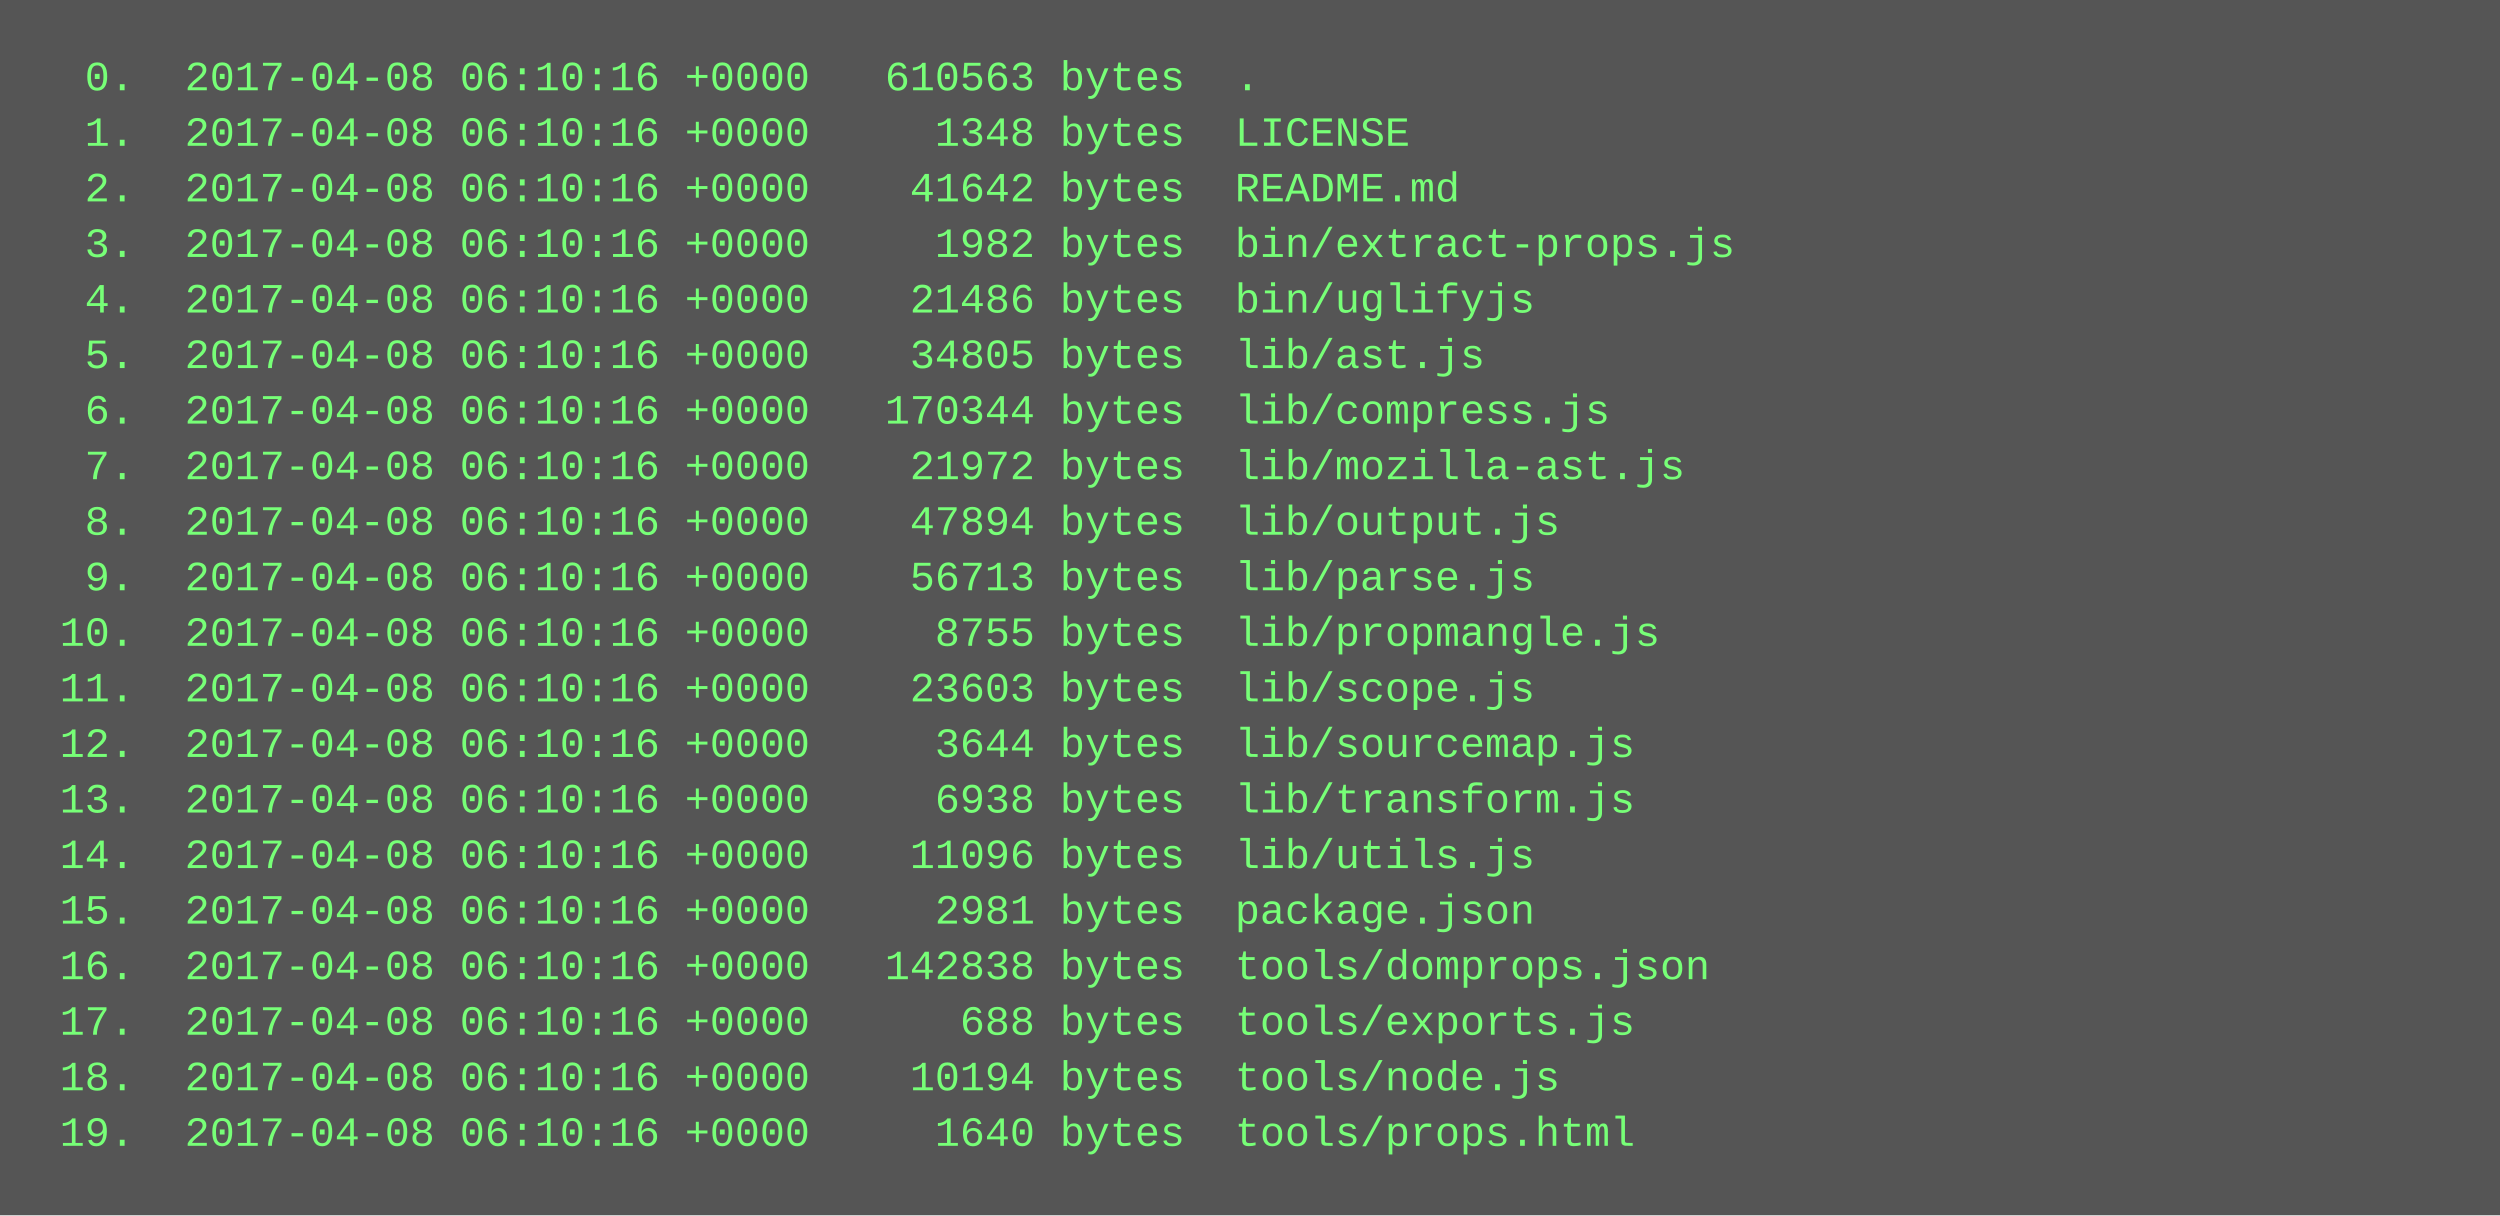
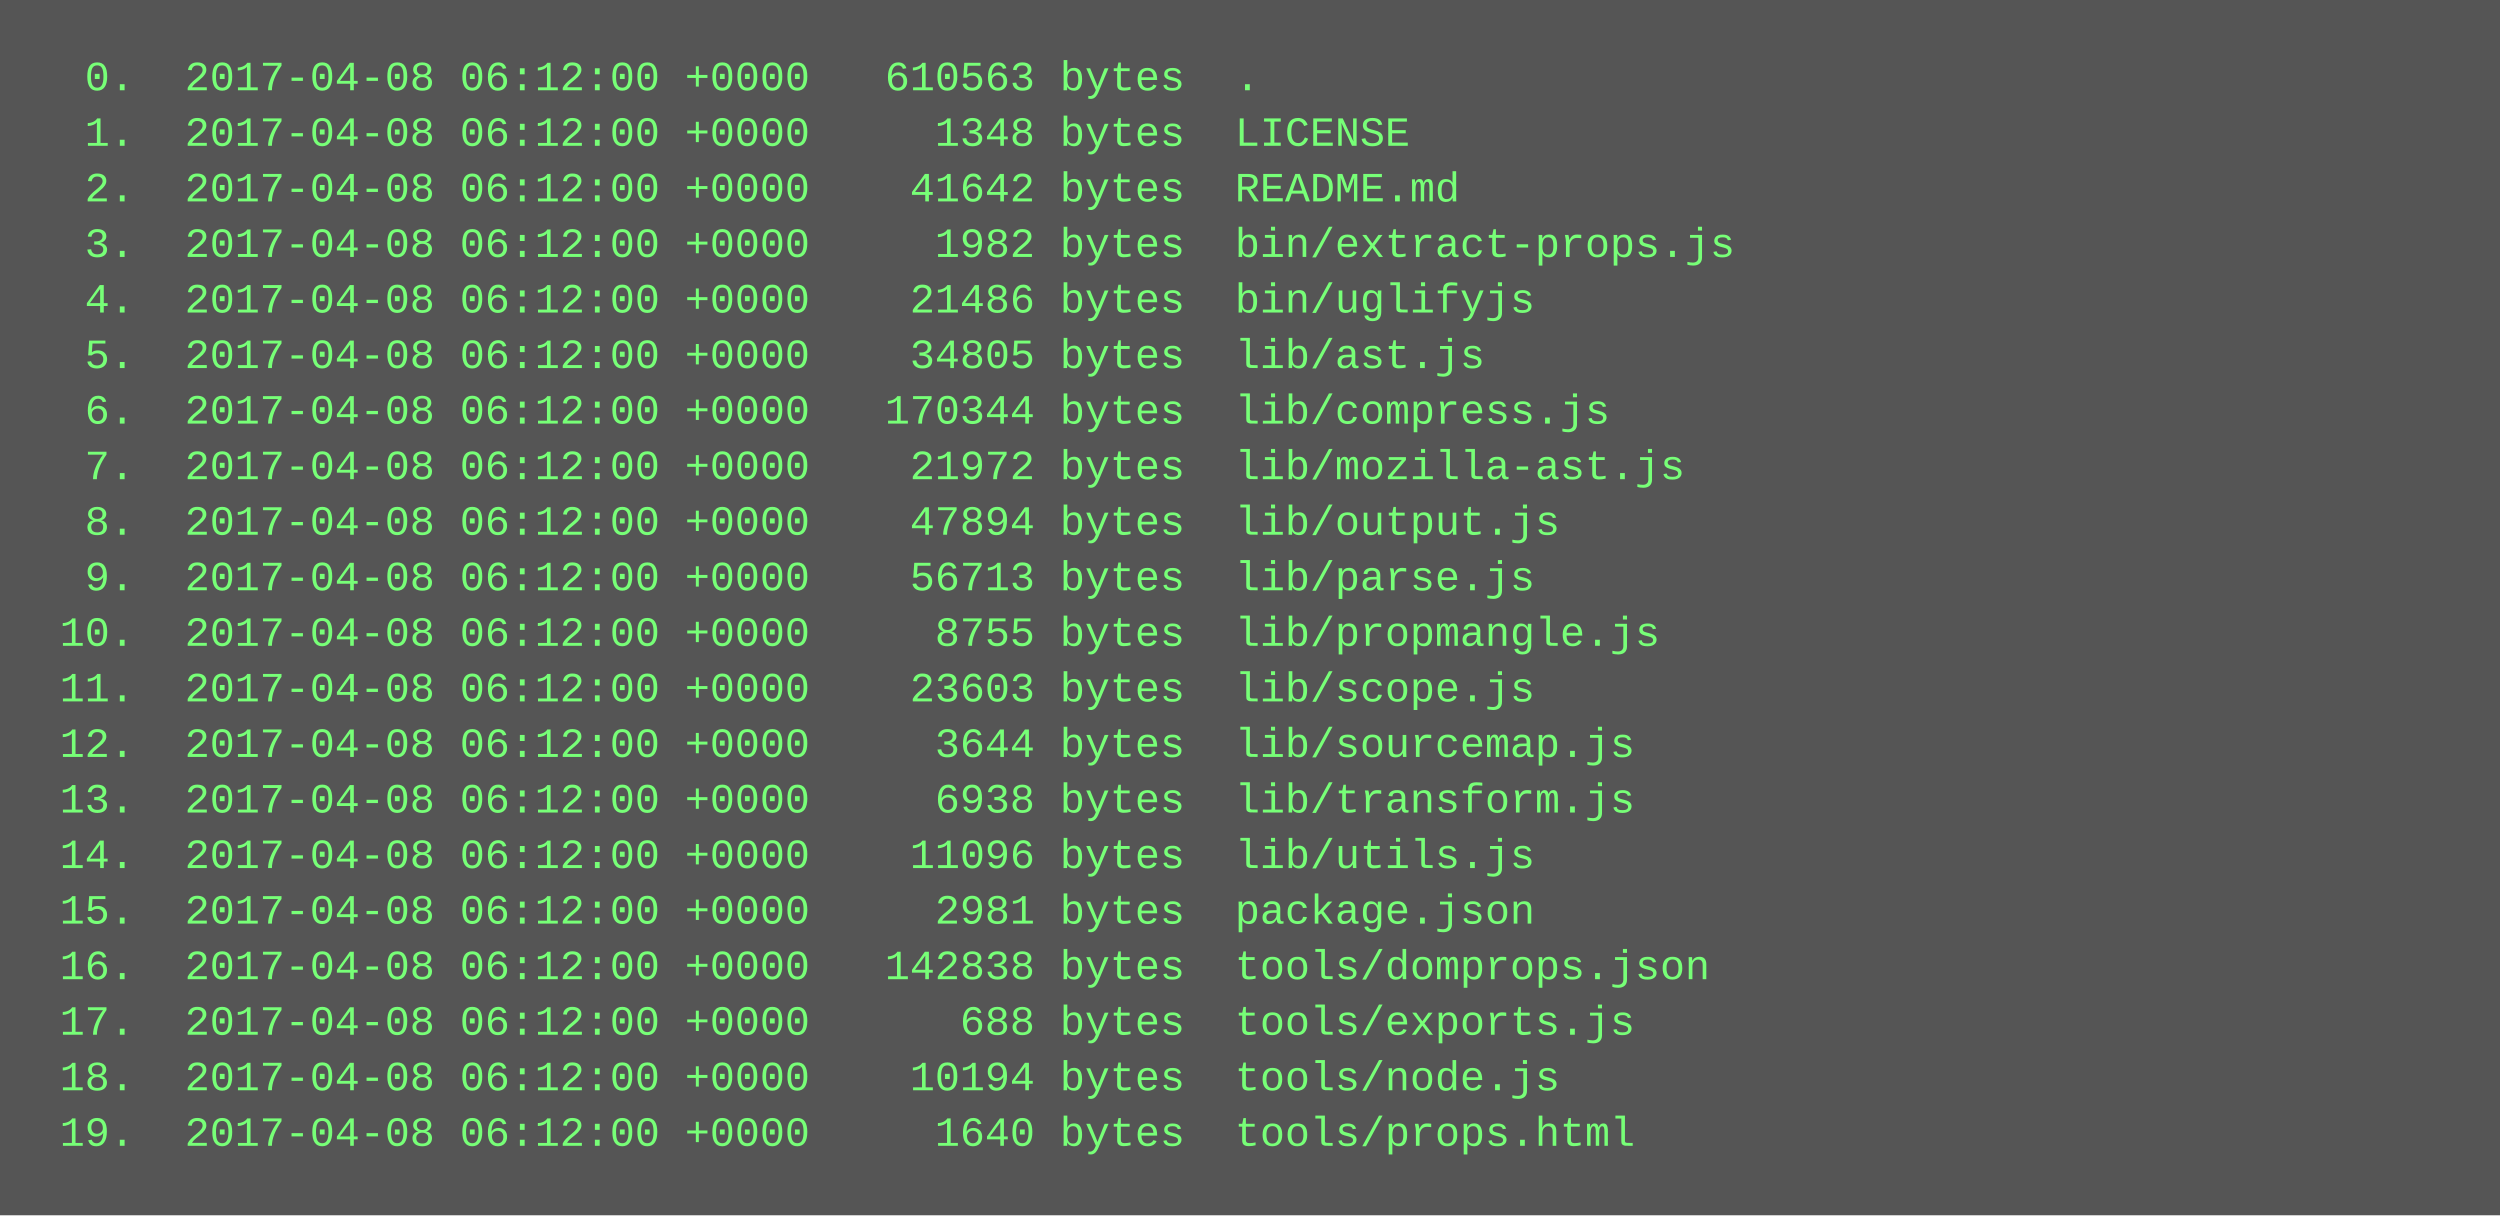
<svg xmlns="http://www.w3.org/2000/svg" height="350" width="720">
  <rect height="350" fill="#555" width="720" />
  <text fill="#7f7" font-family="Courier New" font-size="12" xml:space="preserve">
-     <tspan x="10" y="26">  0.  2017-04-08 06:10:16 +0000   610563 bytes  .</tspan>
-     <tspan x="10" y="42">  1.  2017-04-08 06:10:16 +0000     1348 bytes  LICENSE</tspan>
-     <tspan x="10" y="58">  2.  2017-04-08 06:10:16 +0000    41642 bytes  README.md</tspan>
-     <tspan x="10" y="74">  3.  2017-04-08 06:10:16 +0000     1982 bytes  bin/extract-props.js</tspan>
-     <tspan x="10" y="90">  4.  2017-04-08 06:10:16 +0000    21486 bytes  bin/uglifyjs</tspan>
-     <tspan x="10" y="106">  5.  2017-04-08 06:10:16 +0000    34805 bytes  lib/ast.js</tspan>
-     <tspan x="10" y="122">  6.  2017-04-08 06:10:16 +0000   170344 bytes  lib/compress.js</tspan>
-     <tspan x="10" y="138">  7.  2017-04-08 06:10:16 +0000    21972 bytes  lib/mozilla-ast.js</tspan>
-     <tspan x="10" y="154">  8.  2017-04-08 06:10:16 +0000    47894 bytes  lib/output.js</tspan>
-     <tspan x="10" y="170">  9.  2017-04-08 06:10:16 +0000    56713 bytes  lib/parse.js</tspan>
-     <tspan x="10" y="186"> 10.  2017-04-08 06:10:16 +0000     8755 bytes  lib/propmangle.js</tspan>
-     <tspan x="10" y="202"> 11.  2017-04-08 06:10:16 +0000    23603 bytes  lib/scope.js</tspan>
-     <tspan x="10" y="218"> 12.  2017-04-08 06:10:16 +0000     3644 bytes  lib/sourcemap.js</tspan>
-     <tspan x="10" y="234"> 13.  2017-04-08 06:10:16 +0000     6938 bytes  lib/transform.js</tspan>
-     <tspan x="10" y="250"> 14.  2017-04-08 06:10:16 +0000    11096 bytes  lib/utils.js</tspan>
-     <tspan x="10" y="266"> 15.  2017-04-08 06:10:16 +0000     2981 bytes  package.json</tspan>
-     <tspan x="10" y="282"> 16.  2017-04-08 06:10:16 +0000   142838 bytes  tools/domprops.json</tspan>
-     <tspan x="10" y="298"> 17.  2017-04-08 06:10:16 +0000      688 bytes  tools/exports.js</tspan>
-     <tspan x="10" y="314"> 18.  2017-04-08 06:10:16 +0000    10194 bytes  tools/node.js</tspan>
-     <tspan x="10" y="330"> 19.  2017-04-08 06:10:16 +0000     1640 bytes  tools/props.html</tspan>
+     <tspan x="10" y="26">  0.  2017-04-08 06:12:00 +0000   610563 bytes  .</tspan>
+     <tspan x="10" y="42">  1.  2017-04-08 06:12:00 +0000     1348 bytes  LICENSE</tspan>
+     <tspan x="10" y="58">  2.  2017-04-08 06:12:00 +0000    41642 bytes  README.md</tspan>
+     <tspan x="10" y="74">  3.  2017-04-08 06:12:00 +0000     1982 bytes  bin/extract-props.js</tspan>
+     <tspan x="10" y="90">  4.  2017-04-08 06:12:00 +0000    21486 bytes  bin/uglifyjs</tspan>
+     <tspan x="10" y="106">  5.  2017-04-08 06:12:00 +0000    34805 bytes  lib/ast.js</tspan>
+     <tspan x="10" y="122">  6.  2017-04-08 06:12:00 +0000   170344 bytes  lib/compress.js</tspan>
+     <tspan x="10" y="138">  7.  2017-04-08 06:12:00 +0000    21972 bytes  lib/mozilla-ast.js</tspan>
+     <tspan x="10" y="154">  8.  2017-04-08 06:12:00 +0000    47894 bytes  lib/output.js</tspan>
+     <tspan x="10" y="170">  9.  2017-04-08 06:12:00 +0000    56713 bytes  lib/parse.js</tspan>
+     <tspan x="10" y="186"> 10.  2017-04-08 06:12:00 +0000     8755 bytes  lib/propmangle.js</tspan>
+     <tspan x="10" y="202"> 11.  2017-04-08 06:12:00 +0000    23603 bytes  lib/scope.js</tspan>
+     <tspan x="10" y="218"> 12.  2017-04-08 06:12:00 +0000     3644 bytes  lib/sourcemap.js</tspan>
+     <tspan x="10" y="234"> 13.  2017-04-08 06:12:00 +0000     6938 bytes  lib/transform.js</tspan>
+     <tspan x="10" y="250"> 14.  2017-04-08 06:12:00 +0000    11096 bytes  lib/utils.js</tspan>
+     <tspan x="10" y="266"> 15.  2017-04-08 06:12:00 +0000     2981 bytes  package.json</tspan>
+     <tspan x="10" y="282"> 16.  2017-04-08 06:12:00 +0000   142838 bytes  tools/domprops.json</tspan>
+     <tspan x="10" y="298"> 17.  2017-04-08 06:12:00 +0000      688 bytes  tools/exports.js</tspan>
+     <tspan x="10" y="314"> 18.  2017-04-08 06:12:00 +0000    10194 bytes  tools/node.js</tspan>
+     <tspan x="10" y="330"> 19.  2017-04-08 06:12:00 +0000     1640 bytes  tools/props.html</tspan>
  </text>
</svg>
